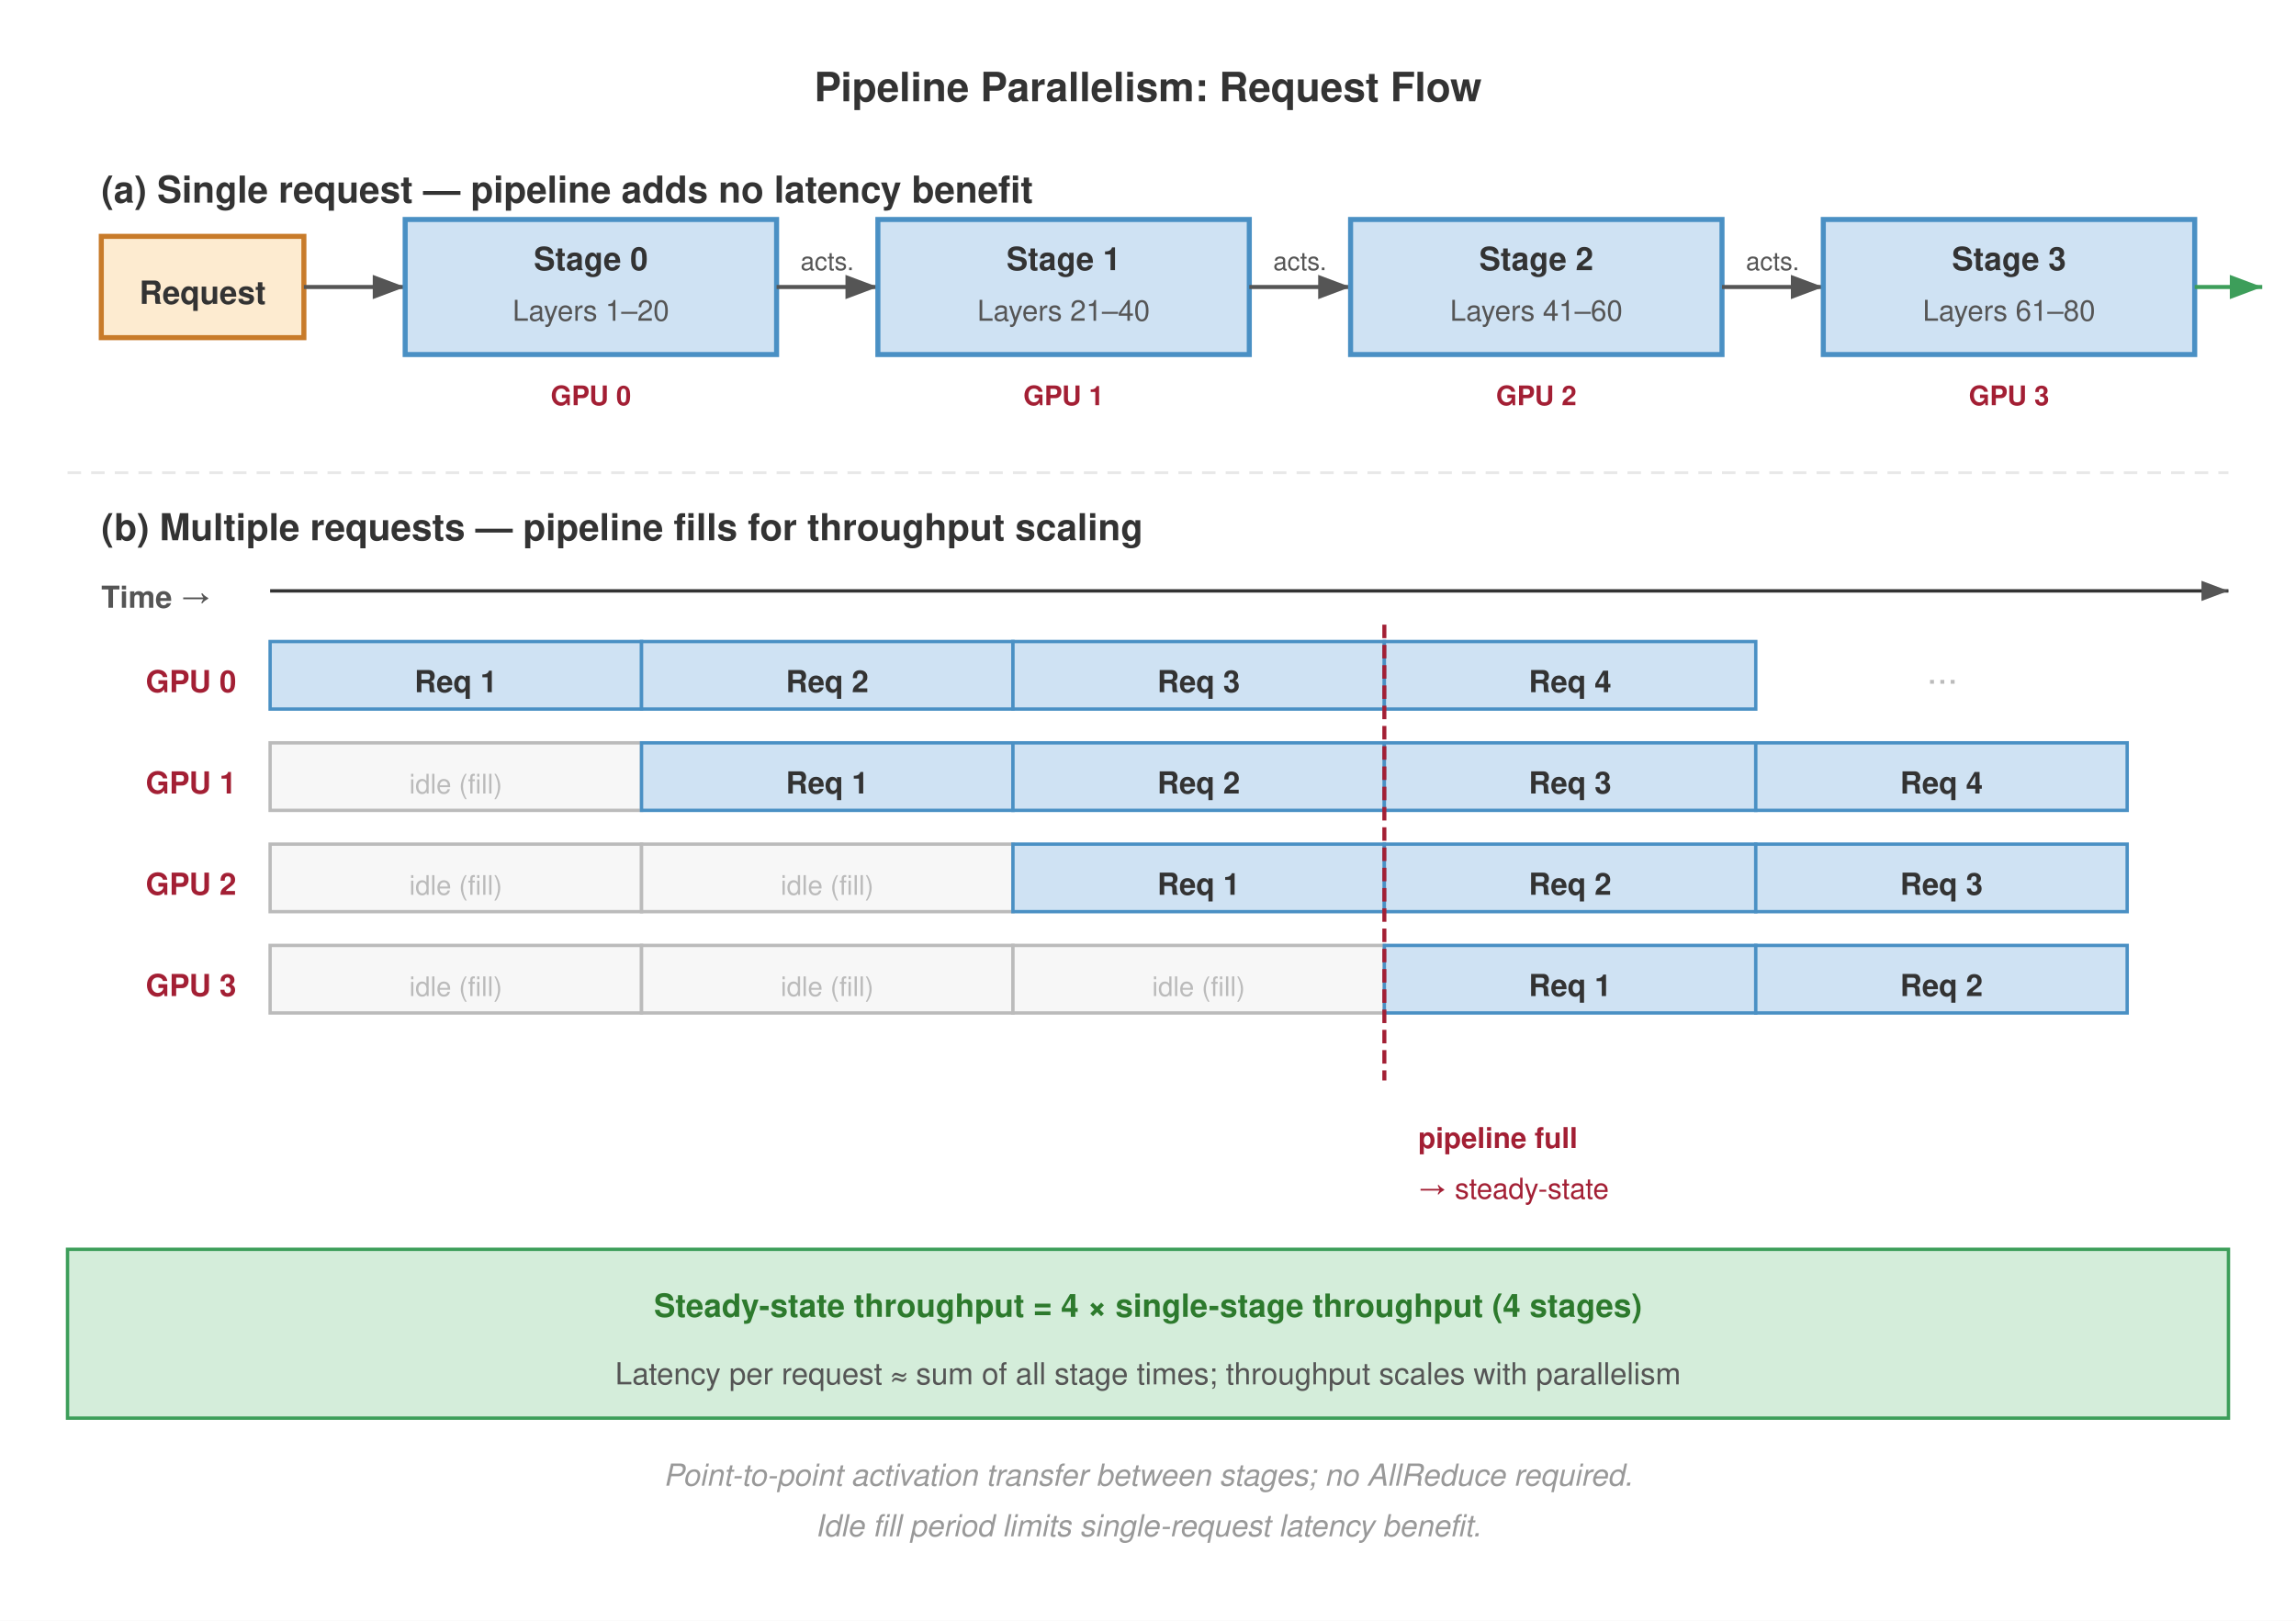
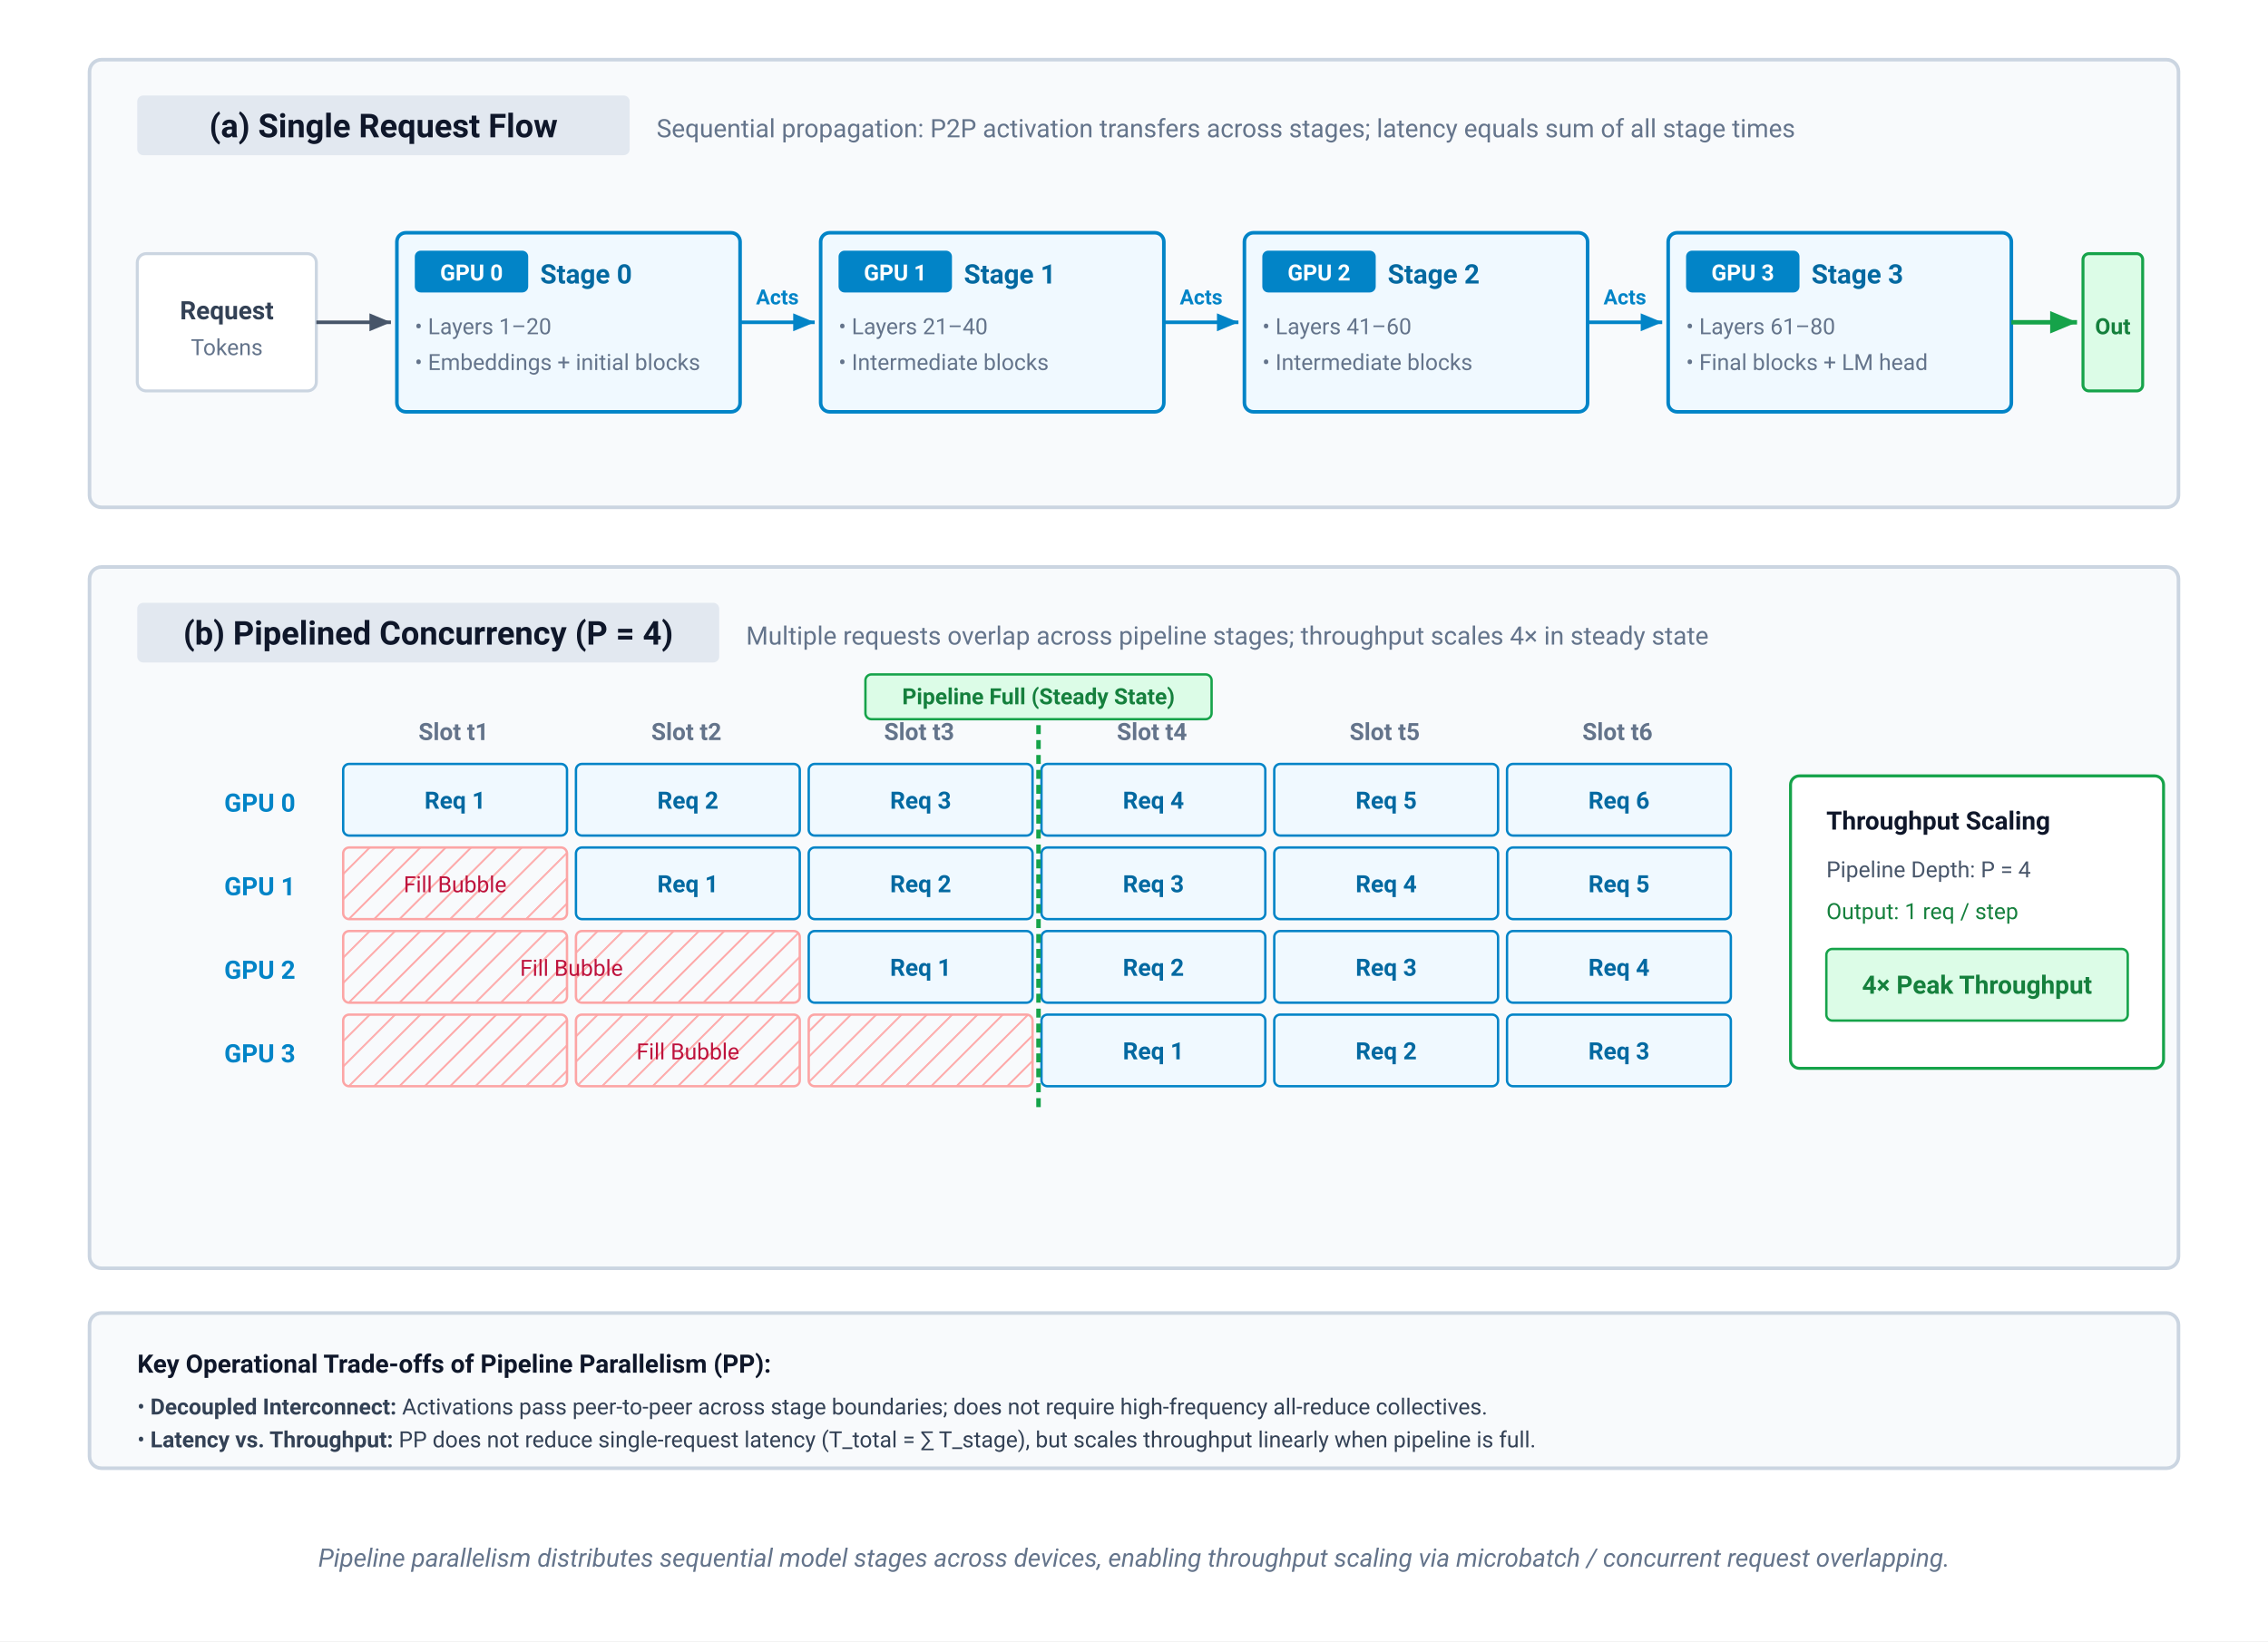
- <svg xmlns="http://www.w3.org/2000/svg" font-family="Helvetica Neue, Helvetica, Arial, sans-serif" viewBox="0 0 680 480">
+ <svg xmlns="http://www.w3.org/2000/svg" viewBox="0 0 760 550" width="100%" height="100%">
  <defs>
-     <marker id="arrow" markerWidth="8" markerHeight="6" refX="8" refY="3" orient="auto">
-       <path d="M0,0 L8,3 L0,6 Z" fill="#555" />
+     <marker id="arr-slate" markerWidth="7" markerHeight="6" refX="6" refY="3" orient="auto">
+       <polygon points="0 0.5, 6 3, 0 5.5" fill="#475569" />
    </marker>
-     <marker id="arrow-green" markerWidth="8" markerHeight="6" refX="8" refY="3" orient="auto">
-       <path d="M0,0 L8,3 L0,6 Z" fill="#3d9e5a" />
+     <marker id="arr-blue" markerWidth="7" markerHeight="6" refX="6" refY="3" orient="auto">
+       <polygon points="0 0.5, 6 3, 0 5.5" fill="#0284c7" />
    </marker>
+     <marker id="arr-green" markerWidth="7" markerHeight="6" refX="6" refY="3" orient="auto">
+       <polygon points="0 0.5, 6 3, 0 5.5" fill="#16a34a" />
+     </marker>
+     <pattern id="bubble-hatch" width="6" height="6" patternUnits="userSpaceOnUse" patternTransform="rotate(45)">
+       <line x1="0" y1="0" x2="0" y2="6" stroke="#fca5a5" stroke-width="1.2" />
+     </pattern>
  </defs>
-   <rect width="680" height="480" fill="#fff" />
-   <text x="340" y="30" text-anchor="middle" font-size="12" font-weight="700" fill="#333">Pipeline Parallelism: Request Flow</text>
-   <text x="30" y="60" font-size="11" font-weight="700" fill="#333">(a) Single request — pipeline adds no latency benefit</text>
-   <rect x="30" y="70" width="60" height="30" fill="#fdebd0" stroke="#c87b2a" stroke-width="1.5" />
-   <text x="60" y="90" text-anchor="middle" font-size="9.5" font-weight="700" fill="#333">Request</text>
-   <line x1="90" y1="85" x2="120" y2="85" stroke="#555" stroke-width="1.2" marker-end="url(#arrow)" />
-   <rect x="120" y="65" width="110" height="40" fill="#cfe2f3" stroke="#4a90c4" stroke-width="1.5" />
-   <text x="175" y="80" text-anchor="middle" font-size="9.5" font-weight="700" fill="#333">Stage 0</text>
-   <text x="175" y="95" text-anchor="middle" font-size="8.5" fill="#555">Layers 1–20</text>
-   <line x1="230" y1="85" x2="260" y2="85" stroke="#555" stroke-width="1.2" marker-end="url(#arrow)" />
-   <text x="245" y="80" text-anchor="middle" font-size="7.5" fill="#555">acts.</text>
-   <rect x="260" y="65" width="110" height="40" fill="#cfe2f3" stroke="#4a90c4" stroke-width="1.5" />
-   <text x="315" y="80" text-anchor="middle" font-size="9.5" font-weight="700" fill="#333">Stage 1</text>
-   <text x="315" y="95" text-anchor="middle" font-size="8.5" fill="#555">Layers 21–40</text>
-   <line x1="370" y1="85" x2="400" y2="85" stroke="#555" stroke-width="1.2" marker-end="url(#arrow)" />
-   <text x="385" y="80" text-anchor="middle" font-size="7.5" fill="#555">acts.</text>
-   <rect x="400" y="65" width="110" height="40" fill="#cfe2f3" stroke="#4a90c4" stroke-width="1.5" />
-   <text x="455" y="80" text-anchor="middle" font-size="9.5" font-weight="700" fill="#333">Stage 2</text>
-   <text x="455" y="95" text-anchor="middle" font-size="8.5" fill="#555">Layers 41–60</text>
-   <line x1="510" y1="85" x2="540" y2="85" stroke="#555" stroke-width="1.2" marker-end="url(#arrow)" />
-   <text x="525" y="80" text-anchor="middle" font-size="7.5" fill="#555">acts.</text>
-   <rect x="540" y="65" width="110" height="40" fill="#cfe2f3" stroke="#4a90c4" stroke-width="1.5" />
-   <text x="595" y="80" text-anchor="middle" font-size="9.5" font-weight="700" fill="#333">Stage 3</text>
-   <text x="595" y="95" text-anchor="middle" font-size="8.5" fill="#555">Layers 61–80</text>
-   <line x1="650" y1="85" x2="670" y2="85" stroke="#3d9e5a" stroke-width="1.2" marker-end="url(#arrow-green)" />
-   <text x="175" y="120" text-anchor="middle" font-size="8" fill="#a31f34" font-weight="700">GPU 0</text>
-   <text x="315" y="120" text-anchor="middle" font-size="8" fill="#a31f34" font-weight="700">GPU 1</text>
-   <text x="455" y="120" text-anchor="middle" font-size="8" fill="#a31f34" font-weight="700">GPU 2</text>
-   <text x="595" y="120" text-anchor="middle" font-size="8" fill="#a31f34" font-weight="700">GPU 3</text>
-   <line x1="20" y1="140" x2="660" y2="140" stroke="#e8e8e8" stroke-width="0.8" stroke-dasharray="4,3" />
-   <text x="30" y="160" font-size="11" font-weight="700" fill="#333">(b) Multiple requests — pipeline fills for throughput scaling</text>
-   <text x="30" y="180" font-size="9" font-weight="700" fill="#555">Time →</text>
-   <line x1="80" y1="175" x2="660" y2="175" stroke="#333" stroke-width="1" marker-end="url(#arrow)" />
-   <text x="70" y="205" text-anchor="end" font-size="9" font-weight="700" fill="#a31f34">GPU 0</text>
-   <text x="70" y="235" text-anchor="end" font-size="9" font-weight="700" fill="#a31f34">GPU 1</text>
-   <text x="70" y="265" text-anchor="end" font-size="9" font-weight="700" fill="#a31f34">GPU 2</text>
-   <text x="70" y="295" text-anchor="end" font-size="9" font-weight="700" fill="#a31f34">GPU 3</text>
-   <rect x="80" y="190" width="110" height="20" fill="#cfe2f3" stroke="#4a90c4" stroke-width="1" />
-   <text x="135" y="205" text-anchor="middle" font-size="9" font-weight="600" fill="#333">Req 1</text>
-   <rect x="190" y="190" width="110" height="20" fill="#cfe2f3" stroke="#4a90c4" stroke-width="1" />
-   <text x="245" y="205" text-anchor="middle" font-size="9" font-weight="600" fill="#333">Req 2</text>
-   <rect x="300" y="190" width="110" height="20" fill="#cfe2f3" stroke="#4a90c4" stroke-width="1" />
-   <text x="355" y="205" text-anchor="middle" font-size="9" font-weight="600" fill="#333">Req 3</text>
-   <rect x="410" y="190" width="110" height="20" fill="#cfe2f3" stroke="#4a90c4" stroke-width="1" />
-   <text x="465" y="205" text-anchor="middle" font-size="9" font-weight="600" fill="#333">Req 4</text>
-   <text x="575" y="205" text-anchor="middle" font-size="11" fill="#bbb">···</text>
-   <rect x="80" y="220" width="110" height="20" fill="#f7f7f7" stroke="#bbb" stroke-width="1" />
-   <text x="135" y="235" text-anchor="middle" font-size="8" fill="#bbb">idle (fill)</text>
-   <rect x="190" y="220" width="110" height="20" fill="#cfe2f3" stroke="#4a90c4" stroke-width="1" />
-   <text x="245" y="235" text-anchor="middle" font-size="9" font-weight="600" fill="#333">Req 1</text>
-   <rect x="300" y="220" width="110" height="20" fill="#cfe2f3" stroke="#4a90c4" stroke-width="1" />
-   <text x="355" y="235" text-anchor="middle" font-size="9" font-weight="600" fill="#333">Req 2</text>
-   <rect x="410" y="220" width="110" height="20" fill="#cfe2f3" stroke="#4a90c4" stroke-width="1" />
-   <text x="465" y="235" text-anchor="middle" font-size="9" font-weight="600" fill="#333">Req 3</text>
-   <rect x="520" y="220" width="110" height="20" fill="#cfe2f3" stroke="#4a90c4" stroke-width="1" />
-   <text x="575" y="235" text-anchor="middle" font-size="9" font-weight="600" fill="#333">Req 4</text>
-   <rect x="80" y="250" width="110" height="20" fill="#f7f7f7" stroke="#bbb" stroke-width="1" />
-   <text x="135" y="265" text-anchor="middle" font-size="8" fill="#bbb">idle (fill)</text>
-   <rect x="190" y="250" width="110" height="20" fill="#f7f7f7" stroke="#bbb" stroke-width="1" />
-   <text x="245" y="265" text-anchor="middle" font-size="8" fill="#bbb">idle (fill)</text>
-   <rect x="300" y="250" width="110" height="20" fill="#cfe2f3" stroke="#4a90c4" stroke-width="1" />
-   <text x="355" y="265" text-anchor="middle" font-size="9" font-weight="600" fill="#333">Req 1</text>
-   <rect x="410" y="250" width="110" height="20" fill="#cfe2f3" stroke="#4a90c4" stroke-width="1" />
-   <text x="465" y="265" text-anchor="middle" font-size="9" font-weight="600" fill="#333">Req 2</text>
-   <rect x="520" y="250" width="110" height="20" fill="#cfe2f3" stroke="#4a90c4" stroke-width="1" />
-   <text x="575" y="265" text-anchor="middle" font-size="9" font-weight="600" fill="#333">Req 3</text>
-   <rect x="80" y="280" width="110" height="20" fill="#f7f7f7" stroke="#bbb" stroke-width="1" />
-   <text x="135" y="295" text-anchor="middle" font-size="8" fill="#bbb">idle (fill)</text>
-   <rect x="190" y="280" width="110" height="20" fill="#f7f7f7" stroke="#bbb" stroke-width="1" />
-   <text x="245" y="295" text-anchor="middle" font-size="8" fill="#bbb">idle (fill)</text>
-   <rect x="300" y="280" width="110" height="20" fill="#f7f7f7" stroke="#bbb" stroke-width="1" />
-   <text x="355" y="295" text-anchor="middle" font-size="8" fill="#bbb">idle (fill)</text>
-   <rect x="410" y="280" width="110" height="20" fill="#cfe2f3" stroke="#4a90c4" stroke-width="1" />
-   <text x="465" y="295" text-anchor="middle" font-size="9" font-weight="600" fill="#333">Req 1</text>
-   <rect x="520" y="280" width="110" height="20" fill="#cfe2f3" stroke="#4a90c4" stroke-width="1" />
-   <text x="575" y="295" text-anchor="middle" font-size="9" font-weight="600" fill="#333">Req 2</text>
-   <line x1="410" y1="185" x2="410" y2="320" stroke="#a31f34" stroke-width="1.2" stroke-dasharray="4,2" />
-   <text x="420" y="340" font-size="8.5" fill="#a31f34" font-weight="700">pipeline full</text>
-   <text x="420" y="355" font-size="8.5" fill="#a31f34">→ steady-state</text>
-   <rect x="20" y="370" width="640" height="50" fill="#d4edda" stroke="#3d9e5a" stroke-width="1" />
-   <text x="340" y="390" text-anchor="middle" font-size="9.5" font-weight="700" fill="#2d7a2d">Steady-state throughput = 4 × single-stage throughput (4 stages)</text>
-   <text x="340" y="410" text-anchor="middle" font-size="9" fill="#555">Latency per request ≈ sum of all stage times; throughput scales with parallelism</text>
-   <text x="340" y="440" text-anchor="middle" font-size="9" font-style="italic" fill="#999">Point-to-point activation transfer between stages; no AllReduce required.</text>
-   <text x="340" y="455" text-anchor="middle" font-size="9" font-style="italic" fill="#999">Idle fill period limits single-request latency benefit.</text>
+   <style>
+     text { font-family: system-ui, -apple-system, 'Segoe UI', Roboto, Helvetica, Arial, sans-serif; }
+     .panel-title { font-size: 11px; font-weight: 700; fill: #0f172a; }
+     .panel-sub { font-size: 8.5px; fill: #64748b; }
+     .stage-title { font-size: 9px; font-weight: 700; fill: #0369a1; }
+     .stage-sub { font-size: 7.5px; fill: #64748b; }
+     .badge-txt { font-size: 7.5px; font-weight: 700; fill: #ffffff; }
+     .time-lbl { font-size: 8px; font-weight: 700; fill: #64748b; }
+     .gpu-lbl { font-size: 8.5px; font-weight: 700; fill: #0284c7; }
+     .cell-txt { font-size: 8px; font-weight: 600; fill: #0369a1; }
+   </style>
+   <rect width="100%" height="100%" fill="#ffffff" />
+   <g transform="translate(30, 20)">
+     <rect x="0" y="0" width="700" height="150" rx="4" fill="#f8fafc" stroke="#cbd5e1" stroke-width="1.2" />
+     <rect x="16" y="12" width="165" height="20" rx="2" fill="#e2e8f0" />
+     <text x="98.5" y="26" text-anchor="middle" class="panel-title">(a) Single Request Flow</text>
+     <text x="190" y="26" class="panel-sub">Sequential propagation: P2P activation transfers across stages; latency equals sum of all stage times</text>
+     <g transform="translate(16, 50)">
+       <g transform="translate(0, 15)">
+         <rect x="0" y="0" width="60" height="46" rx="3" fill="#ffffff" stroke="#cbd5e1" stroke-width="1" />
+         <text x="30" y="22" text-anchor="middle" font-size="8.5" font-weight="700" fill="#334155">Request</text>
+         <text x="30" y="34" text-anchor="middle" font-size="7.5" fill="#64748b">Tokens</text>
+       </g>
+       <path d="M 60,38 L 85,38" fill="none" stroke="#475569" stroke-width="1.2" marker-end="url(#arr-slate)" />
+       <g transform="translate(87, 8)">
+         <rect x="0" y="0" width="115" height="60" rx="3" fill="#f0f9ff" stroke="#0284c7" stroke-width="1.2" />
+         <rect x="6" y="6" width="38" height="14" rx="2" fill="#0284c7" />
+         <text x="25" y="16" text-anchor="middle" class="badge-txt">GPU 0</text>
+         <text x="48" y="17" class="stage-title">Stage 0</text>
+         <text x="6" y="34" class="stage-sub">• Layers 1–20</text>
+         <text x="6" y="46" class="stage-sub">• Embeddings + initial blocks</text>
+       </g>
+       <path d="M 202,38 L 227,38" fill="none" stroke="#0284c7" stroke-width="1.2" marker-end="url(#arr-blue)" />
+       <text x="214.5" y="32" text-anchor="middle" font-size="7" font-weight="600" fill="#0284c7">Acts</text>
+       <g transform="translate(229, 8)">
+         <rect x="0" y="0" width="115" height="60" rx="3" fill="#f0f9ff" stroke="#0284c7" stroke-width="1.2" />
+         <rect x="6" y="6" width="38" height="14" rx="2" fill="#0284c7" />
+         <text x="25" y="16" text-anchor="middle" class="badge-txt">GPU 1</text>
+         <text x="48" y="17" class="stage-title">Stage 1</text>
+         <text x="6" y="34" class="stage-sub">• Layers 21–40</text>
+         <text x="6" y="46" class="stage-sub">• Intermediate blocks</text>
+       </g>
+       <path d="M 344,38 L 369,38" fill="none" stroke="#0284c7" stroke-width="1.2" marker-end="url(#arr-blue)" />
+       <text x="356.5" y="32" text-anchor="middle" font-size="7" font-weight="600" fill="#0284c7">Acts</text>
+       <g transform="translate(371, 8)">
+         <rect x="0" y="0" width="115" height="60" rx="3" fill="#f0f9ff" stroke="#0284c7" stroke-width="1.2" />
+         <rect x="6" y="6" width="38" height="14" rx="2" fill="#0284c7" />
+         <text x="25" y="16" text-anchor="middle" class="badge-txt">GPU 2</text>
+         <text x="48" y="17" class="stage-title">Stage 2</text>
+         <text x="6" y="34" class="stage-sub">• Layers 41–60</text>
+         <text x="6" y="46" class="stage-sub">• Intermediate blocks</text>
+       </g>
+       <path d="M 486,38 L 511,38" fill="none" stroke="#0284c7" stroke-width="1.2" marker-end="url(#arr-blue)" />
+       <text x="498.5" y="32" text-anchor="middle" font-size="7" font-weight="600" fill="#0284c7">Acts</text>
+       <g transform="translate(513, 8)">
+         <rect x="0" y="0" width="115" height="60" rx="3" fill="#f0f9ff" stroke="#0284c7" stroke-width="1.2" />
+         <rect x="6" y="6" width="38" height="14" rx="2" fill="#0284c7" />
+         <text x="25" y="16" text-anchor="middle" class="badge-txt">GPU 3</text>
+         <text x="48" y="17" class="stage-title">Stage 3</text>
+         <text x="6" y="34" class="stage-sub">• Layers 61–80</text>
+         <text x="6" y="46" class="stage-sub">• Final blocks + LM head</text>
+       </g>
+       <path d="M 628,38 L 650,38" fill="none" stroke="#16a34a" stroke-width="1.5" marker-end="url(#arr-green)" />
+       <g transform="translate(652, 15)">
+         <rect x="0" y="0" width="20" height="46" rx="2" fill="#dcfce7" stroke="#16a34a" stroke-width="1" />
+         <text x="10" y="27" text-anchor="middle" font-size="7.5" font-weight="700" fill="#15803d">Out</text>
+       </g>
+     </g>
+   </g>
+   <g transform="translate(30, 190)">
+     <rect x="0" y="0" width="700" height="235" rx="4" fill="#f8fafc" stroke="#cbd5e1" stroke-width="1.2" />
+     <rect x="16" y="12" width="195" height="20" rx="2" fill="#e2e8f0" />
+     <text x="113.5" y="26" text-anchor="middle" class="panel-title">(b) Pipelined Concurrency (P = 4)</text>
+     <text x="220" y="26" class="panel-sub">Multiple requests overlap across pipeline stages; throughput scales 4× in steady state</text>
+     <g transform="translate(85, 48)">
+       <text x="37" y="10" text-anchor="middle" class="time-lbl">Slot t1</text>
+       <text x="115" y="10" text-anchor="middle" class="time-lbl">Slot t2</text>
+       <text x="193" y="10" text-anchor="middle" class="time-lbl">Slot t3</text>
+       <text x="271" y="10" text-anchor="middle" class="time-lbl">Slot t4</text>
+       <text x="349" y="10" text-anchor="middle" class="time-lbl">Slot t5</text>
+       <text x="427" y="10" text-anchor="middle" class="time-lbl">Slot t6</text>
+       <g transform="translate(0, 18)">
+         <text x="-16" y="16" text-anchor="end" class="gpu-lbl">GPU 0</text>
+         <rect x="0" y="0" width="75" height="24" rx="2" fill="#f0f9ff" stroke="#0284c7" stroke-width="0.8" />
+         <text x="37.5" y="15" text-anchor="middle" class="cell-txt">Req 1</text>
+         <rect x="78" y="0" width="75" height="24" rx="2" fill="#f0f9ff" stroke="#0284c7" stroke-width="0.8" />
+         <text x="115.5" y="15" text-anchor="middle" class="cell-txt">Req 2</text>
+         <rect x="156" y="0" width="75" height="24" rx="2" fill="#f0f9ff" stroke="#0284c7" stroke-width="0.8" />
+         <text x="193.5" y="15" text-anchor="middle" class="cell-txt">Req 3</text>
+         <rect x="234" y="0" width="75" height="24" rx="2" fill="#f0f9ff" stroke="#0284c7" stroke-width="0.8" />
+         <text x="271.5" y="15" text-anchor="middle" class="cell-txt">Req 4</text>
+         <rect x="312" y="0" width="75" height="24" rx="2" fill="#f0f9ff" stroke="#0284c7" stroke-width="0.8" />
+         <text x="349.5" y="15" text-anchor="middle" class="cell-txt">Req 5</text>
+         <rect x="390" y="0" width="75" height="24" rx="2" fill="#f0f9ff" stroke="#0284c7" stroke-width="0.8" />
+         <text x="427.5" y="15" text-anchor="middle" class="cell-txt">Req 6</text>
+       </g>
+       <g transform="translate(0, 46)">
+         <text x="-16" y="16" text-anchor="end" class="gpu-lbl">GPU 1</text>
+         <rect x="0" y="0" width="75" height="24" rx="2" fill="url(#bubble-hatch)" stroke="#fca5a5" stroke-width="0.8" />
+         <text x="37.5" y="15" text-anchor="middle" font-size="7.5" fill="#be123c">Fill Bubble</text>
+         <rect x="78" y="0" width="75" height="24" rx="2" fill="#f0f9ff" stroke="#0284c7" stroke-width="0.8" />
+         <text x="115.5" y="15" text-anchor="middle" class="cell-txt">Req 1</text>
+         <rect x="156" y="0" width="75" height="24" rx="2" fill="#f0f9ff" stroke="#0284c7" stroke-width="0.8" />
+         <text x="193.5" y="15" text-anchor="middle" class="cell-txt">Req 2</text>
+         <rect x="234" y="0" width="75" height="24" rx="2" fill="#f0f9ff" stroke="#0284c7" stroke-width="0.8" />
+         <text x="271.5" y="15" text-anchor="middle" class="cell-txt">Req 3</text>
+         <rect x="312" y="0" width="75" height="24" rx="2" fill="#f0f9ff" stroke="#0284c7" stroke-width="0.8" />
+         <text x="349.5" y="15" text-anchor="middle" class="cell-txt">Req 4</text>
+         <rect x="390" y="0" width="75" height="24" rx="2" fill="#f0f9ff" stroke="#0284c7" stroke-width="0.8" />
+         <text x="427.5" y="15" text-anchor="middle" class="cell-txt">Req 5</text>
+       </g>
+       <g transform="translate(0, 74)">
+         <text x="-16" y="16" text-anchor="end" class="gpu-lbl">GPU 2</text>
+         <rect x="0" y="0" width="75" height="24" rx="2" fill="url(#bubble-hatch)" stroke="#fca5a5" stroke-width="0.8" />
+         <rect x="78" y="0" width="75" height="24" rx="2" fill="url(#bubble-hatch)" stroke="#fca5a5" stroke-width="0.8" />
+         <text x="76.5" y="15" text-anchor="middle" font-size="7.5" fill="#be123c">Fill Bubble</text>
+         <rect x="156" y="0" width="75" height="24" rx="2" fill="#f0f9ff" stroke="#0284c7" stroke-width="0.8" />
+         <text x="193.5" y="15" text-anchor="middle" class="cell-txt">Req 1</text>
+         <rect x="234" y="0" width="75" height="24" rx="2" fill="#f0f9ff" stroke="#0284c7" stroke-width="0.8" />
+         <text x="271.5" y="15" text-anchor="middle" class="cell-txt">Req 2</text>
+         <rect x="312" y="0" width="75" height="24" rx="2" fill="#f0f9ff" stroke="#0284c7" stroke-width="0.8" />
+         <text x="349.5" y="15" text-anchor="middle" class="cell-txt">Req 3</text>
+         <rect x="390" y="0" width="75" height="24" rx="2" fill="#f0f9ff" stroke="#0284c7" stroke-width="0.8" />
+         <text x="427.5" y="15" text-anchor="middle" class="cell-txt">Req 4</text>
+       </g>
+       <g transform="translate(0, 102)">
+         <text x="-16" y="16" text-anchor="end" class="gpu-lbl">GPU 3</text>
+         <rect x="0" y="0" width="75" height="24" rx="2" fill="url(#bubble-hatch)" stroke="#fca5a5" stroke-width="0.8" />
+         <rect x="78" y="0" width="75" height="24" rx="2" fill="url(#bubble-hatch)" stroke="#fca5a5" stroke-width="0.8" />
+         <rect x="156" y="0" width="75" height="24" rx="2" fill="url(#bubble-hatch)" stroke="#fca5a5" stroke-width="0.8" />
+         <text x="115.5" y="15" text-anchor="middle" font-size="7.5" fill="#be123c">Fill Bubble</text>
+         <rect x="234" y="0" width="75" height="24" rx="2" fill="#f0f9ff" stroke="#0284c7" stroke-width="0.8" />
+         <text x="271.5" y="15" text-anchor="middle" class="cell-txt">Req 1</text>
+         <rect x="312" y="0" width="75" height="24" rx="2" fill="#f0f9ff" stroke="#0284c7" stroke-width="0.8" />
+         <text x="349.5" y="15" text-anchor="middle" class="cell-txt">Req 2</text>
+         <rect x="390" y="0" width="75" height="24" rx="2" fill="#f0f9ff" stroke="#0284c7" stroke-width="0.8" />
+         <text x="427.5" y="15" text-anchor="middle" class="cell-txt">Req 3</text>
+       </g>
+       <line x1="233" y1="5" x2="233" y2="135" stroke="#16a34a" stroke-width="1.5" stroke-dasharray="3,2" />
+       <rect x="175" y="-12" width="116" height="15" rx="2" fill="#dcfce7" stroke="#16a34a" stroke-width="0.8" />
+       <text x="233" y="-2" text-anchor="middle" font-size="7.5" font-weight="700" fill="#15803d">Pipeline Full (Steady State)</text>
+       <g transform="translate(485, 22)">
+         <rect x="0" y="0" width="125" height="98" rx="3" fill="#ffffff" stroke="#16a34a" stroke-width="1" />
+         <text x="12" y="18" font-size="8.5" font-weight="700" fill="#0f172a">Throughput Scaling</text>
+         <text x="12" y="34" font-size="7.5" fill="#475569">Pipeline Depth: P = 4</text>
+         <text x="12" y="48" font-size="7.5" fill="#15803d">Output: 1 req / step</text>
+         <rect x="12" y="58" width="101" height="24" rx="2" fill="#dcfce7" stroke="#16a34a" stroke-width="0.8" />
+         <text x="62.5" y="73" text-anchor="middle" font-size="8.5" font-weight="700" fill="#15803d">4× Peak Throughput</text>
+       </g>
+     </g>
+   </g>
+   <g transform="translate(30, 440)">
+     <rect x="0" y="0" width="700" height="52" rx="4" fill="#f8fafc" stroke="#cbd5e1" stroke-width="1.2" />
+     <text x="16" y="20" font-size="8.5" font-weight="700" fill="#0f172a">Key Operational Trade-offs of Pipeline Parallelism (PP):</text>
+     <text x="16" y="34" font-size="7.5" fill="#334155">• <tspan font-weight="700">Decoupled Interconnect:</tspan> Activations pass peer-to-peer across stage boundaries; does not require high-frequency all-reduce collectives.</text>
+     <text x="16" y="45" font-size="7.5" fill="#334155">• <tspan font-weight="700">Latency vs. Throughput:</tspan> PP does not reduce single-request latency (T_total = ∑ T_stage), but scales throughput linearly when pipeline is full.</text>
+   </g>
+   <text x="380" y="525" text-anchor="middle" font-size="8.5" fill="#64748b" font-style="italic">
+     Pipeline parallelism distributes sequential model stages across devices, enabling throughput scaling via microbatch / concurrent request overlapping.
+   </text>
</svg>
